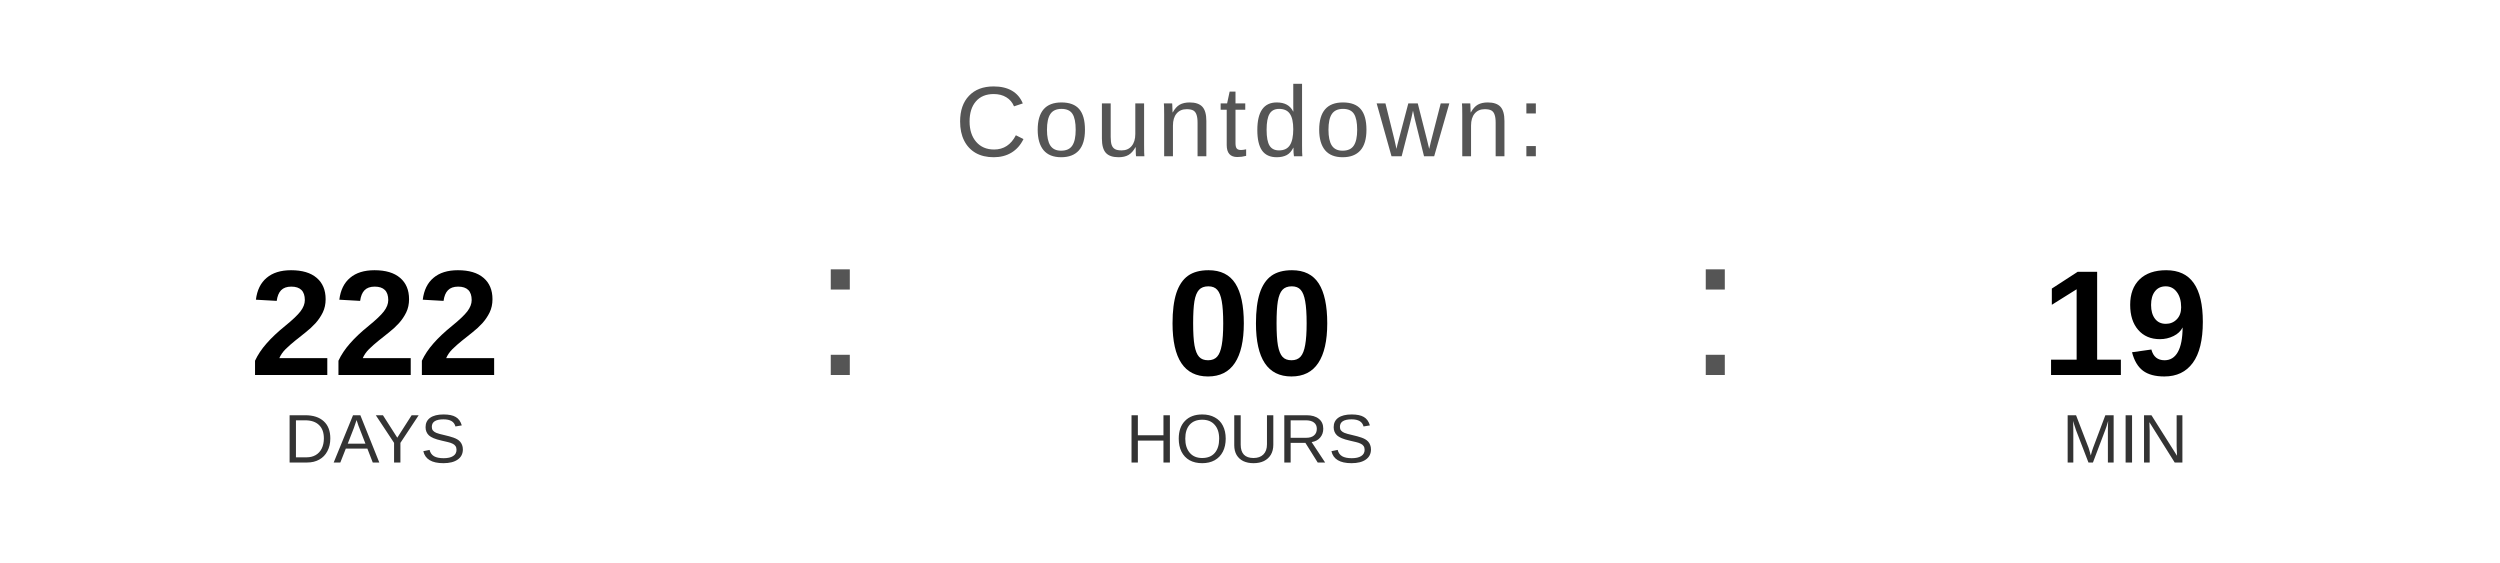
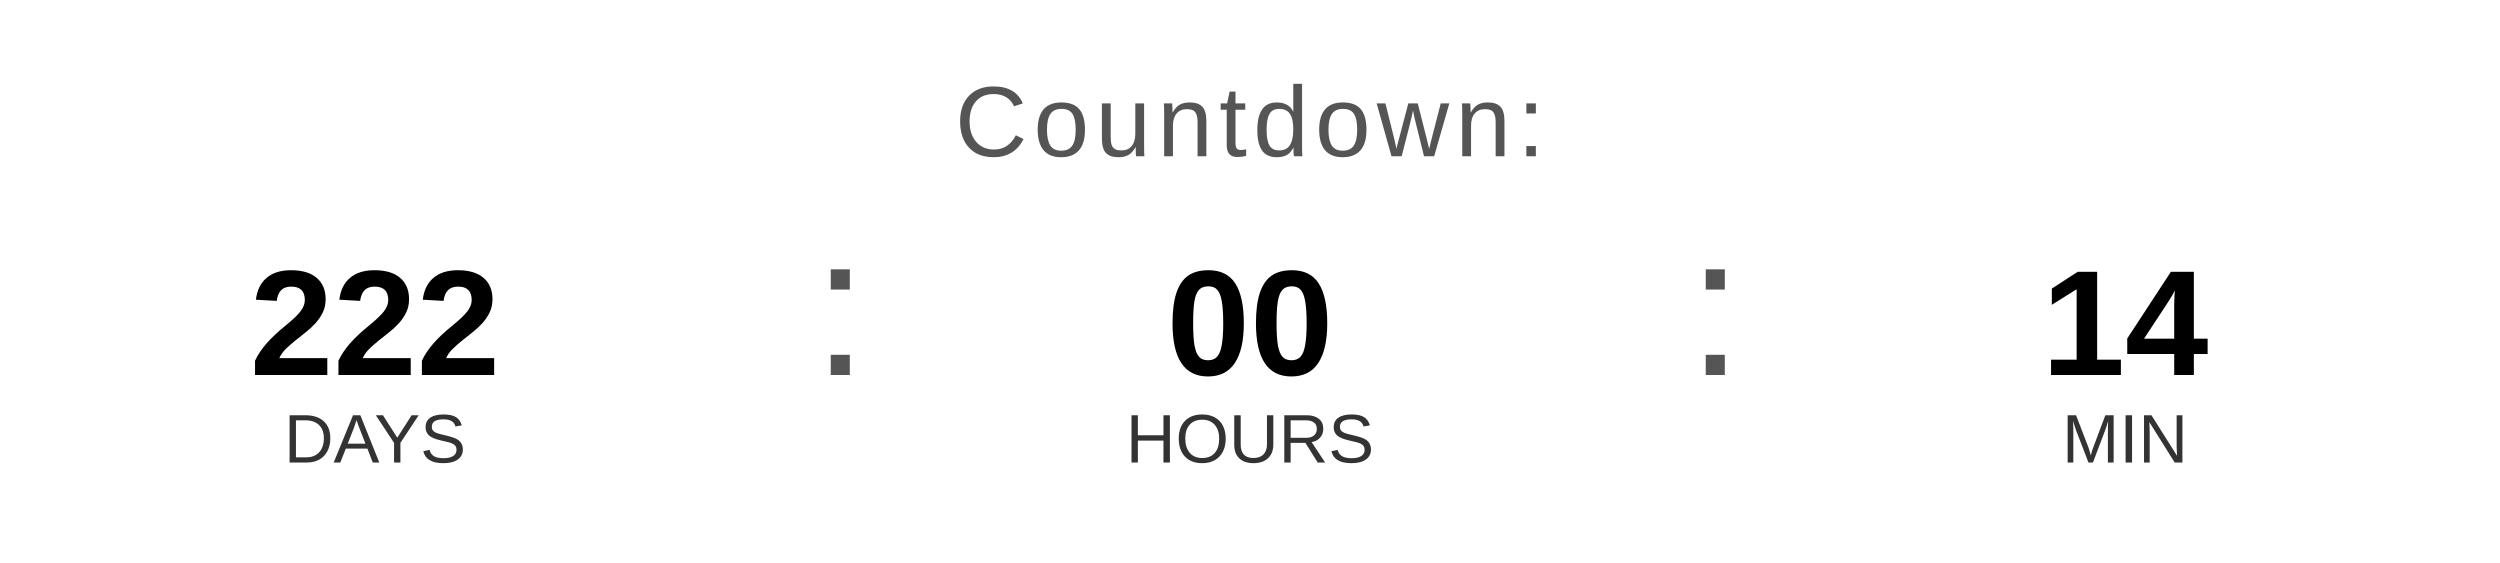
<svg xmlns="http://www.w3.org/2000/svg" width="400" height="90" viewBox="0 0 400 90">
  <text x="200" y="25" font-family="Arial, Helvetica, sans-serif" font-size="16" fill="#555555" text-anchor="middle" letter-spacing="1">
    Countdown:
  </text>
  <text x="60" y="60" font-family="Arial, Helvetica, sans-serif" font-size="24" font-weight="bold" fill="#000000" text-anchor="middle">222</text>
  <text x="60" y="74" font-family="Arial, Helvetica, sans-serif" font-size="11" fill="#333333" text-anchor="middle">DAYS</text>
  <text x="130" y="60" font-family="Arial, sans-serif" font-size="32" fill="#555555">:</text>
  <text x="200" y="60" font-family="Arial, Helvetica, sans-serif" font-size="24" font-weight="bold" fill="#000000" text-anchor="middle">00</text>
  <text x="200" y="74" font-family="Arial, Helvetica, sans-serif" font-size="11" fill="#333333" text-anchor="middle">HOURS</text>
  <text x="270" y="60" font-family="Arial, sans-serif" font-size="32" fill="#555555">:</text>
-   <text x="340" y="60" font-family="Arial, Helvetica, sans-serif" font-size="24" font-weight="bold" fill="#000000" text-anchor="middle">19</text>
+   <text x="340" y="60" font-family="Arial, Helvetica, sans-serif" font-size="24" font-weight="bold" fill="#000000" text-anchor="middle">14</text>
  <text x="340" y="74" font-family="Arial, Helvetica, sans-serif" font-size="11" fill="#333333" text-anchor="middle">MIN</text>
</svg>
